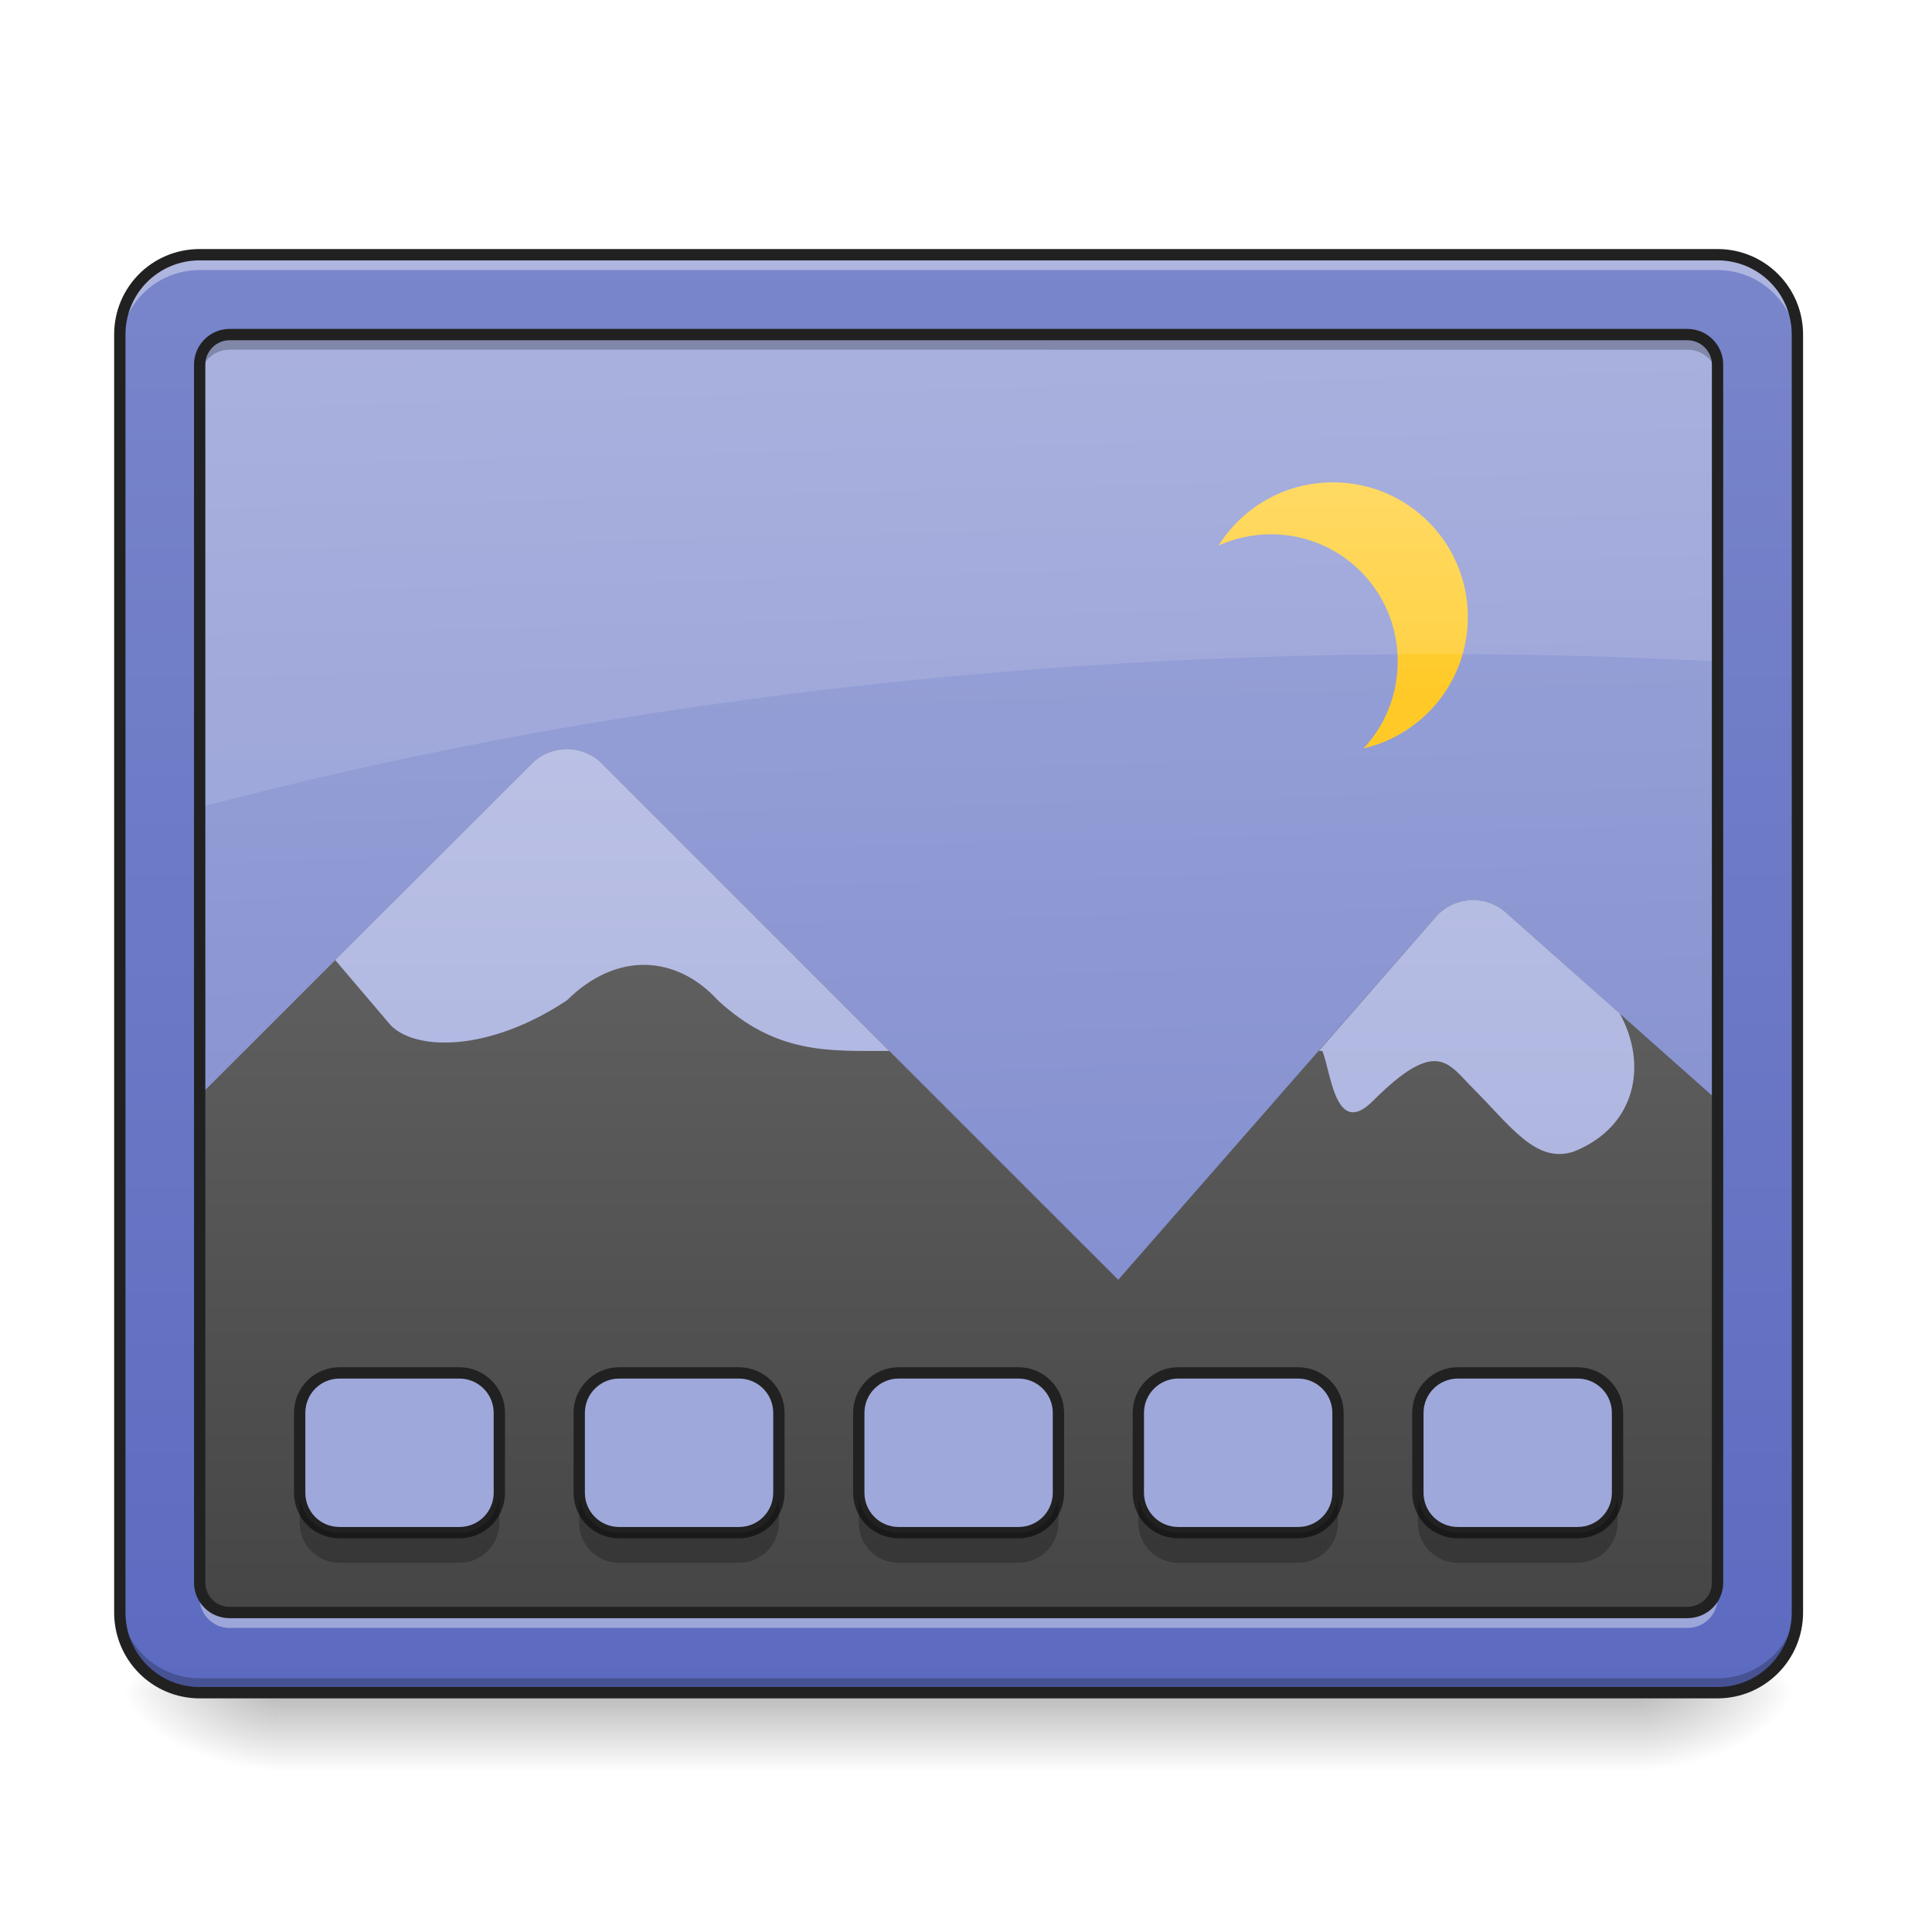
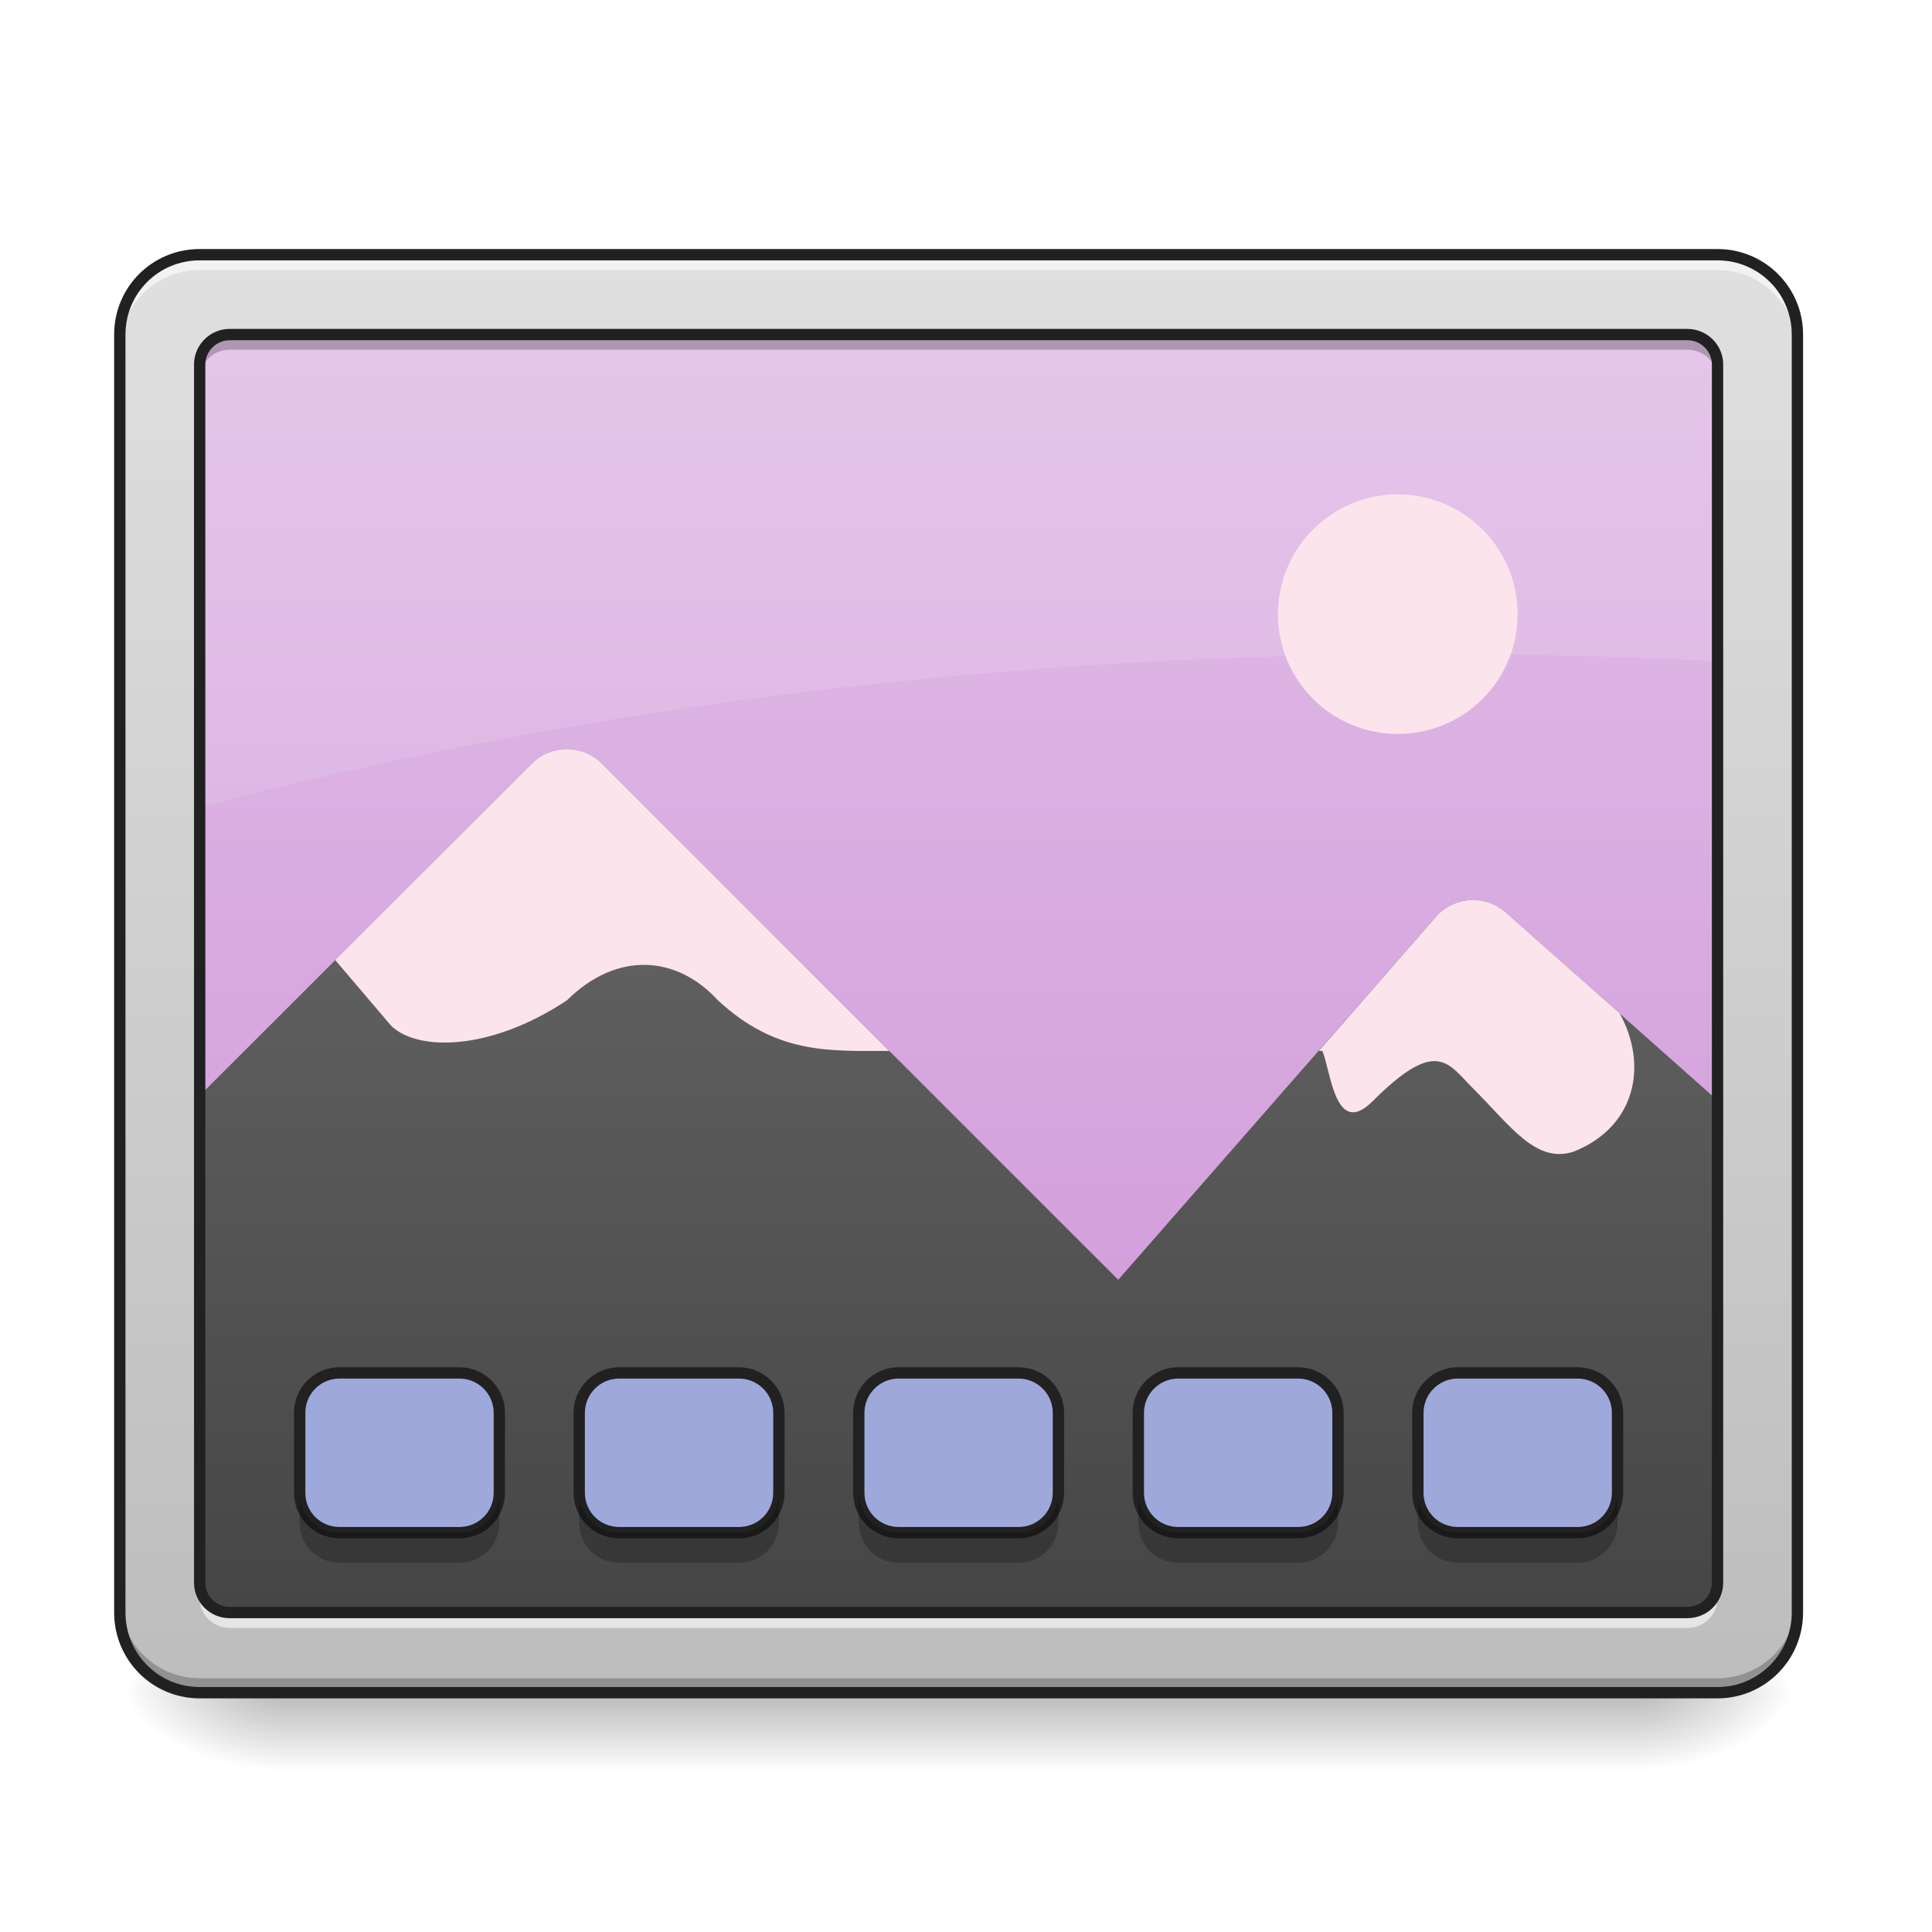
<svg xmlns="http://www.w3.org/2000/svg" width="24px" height="24px" viewBox="0 0 24 24" version="1.1">
  <defs>
    <linearGradient id="linear0" gradientUnits="userSpaceOnUse" x1="254" y1="233.5" x2="254" y2="254.667" gradientTransform="matrix(0.0468795,0,0,0.0468795,-0.0000028613,10.07909)">
      <stop offset="0" style="stop-color:rgb(0%,0%,0%);stop-opacity:0.275;" />
      <stop offset="1" style="stop-color:rgb(0%,0%,0%);stop-opacity:0;" />
    </linearGradient>
    <radialGradient id="radial0" gradientUnits="userSpaceOnUse" cx="450.909" cy="189.579" fx="450.909" fy="189.579" r="21.167" gradientTransform="matrix(0.000000130628,-0.0585994,-0.105479,-0.0000000761539,40.09027,47.6965)">
      <stop offset="0" style="stop-color:rgb(0%,0%,0%);stop-opacity:0.314;" />
      <stop offset="0.222" style="stop-color:rgb(0%,0%,0%);stop-opacity:0.275;" />
      <stop offset="1" style="stop-color:rgb(0%,0%,0%);stop-opacity:0;" />
    </radialGradient>
    <radialGradient id="radial1" gradientUnits="userSpaceOnUse" cx="450.909" cy="189.579" fx="450.909" fy="189.579" r="21.167" gradientTransform="matrix(-0.000000130628,0.0585994,0.105479,0.0000000761539,-16.2755,-5.645611)">
      <stop offset="0" style="stop-color:rgb(0%,0%,0%);stop-opacity:0.314;" />
      <stop offset="0.222" style="stop-color:rgb(0%,0%,0%);stop-opacity:0.275;" />
      <stop offset="1" style="stop-color:rgb(0%,0%,0%);stop-opacity:0;" />
    </radialGradient>
    <radialGradient id="radial2" gradientUnits="userSpaceOnUse" cx="450.909" cy="189.579" fx="450.909" fy="189.579" r="21.167" gradientTransform="matrix(-0.000000130628,-0.0585994,0.105479,-0.0000000761539,-16.2755,47.6965)">
      <stop offset="0" style="stop-color:rgb(0%,0%,0%);stop-opacity:0.314;" />
      <stop offset="0.222" style="stop-color:rgb(0%,0%,0%);stop-opacity:0.275;" />
      <stop offset="1" style="stop-color:rgb(0%,0%,0%);stop-opacity:0;" />
    </radialGradient>
    <radialGradient id="radial3" gradientUnits="userSpaceOnUse" cx="450.909" cy="189.579" fx="450.909" fy="189.579" r="21.167" gradientTransform="matrix(0.000000130628,0.0585994,-0.105479,0.0000000761539,40.09027,-5.645611)">
      <stop offset="0" style="stop-color:rgb(0%,0%,0%);stop-opacity:0.314;" />
      <stop offset="0.222" style="stop-color:rgb(0%,0%,0%);stop-opacity:0.275;" />
      <stop offset="1" style="stop-color:rgb(0%,0%,0%);stop-opacity:0;" />
    </radialGradient>
-     <linearGradient id="linear1" gradientUnits="userSpaceOnUse" x1="306.917" y1="-25.792" x2="305.955" y2="-135.329" gradientTransform="matrix(0.0565122,0,0,0.163059,-4.39051,25.23101)">
-       <stop offset="0" style="stop-color:rgb(47.451%,52.549%,79.608%);stop-opacity:1;" />
-       <stop offset="1" style="stop-color:rgb(62.353%,65.882%,85.49%);stop-opacity:1;" />
+     <linearGradient id="linear1" gradientUnits="userSpaceOnUse" x1="384.969" y1="-28.834" x2="384.969" y2="-129.244" gradientTransform="matrix(0.0565122,0,0,0.163059,-4.39051,25.23101)">
+       <stop offset="0" style="stop-color:rgb(80.784%,57.647%,84.706%);stop-opacity:1;" />
+       <stop offset="1" style="stop-color:rgb(88.235%,74.51%,90.588%);stop-opacity:1;" />
    </linearGradient>
    <linearGradient id="linear2" gradientUnits="userSpaceOnUse" x1="960" y1="1295.118" x2="960" y2="255.118" gradientTransform="matrix(0.0156356,0,0,0.0156356,-2.964271,0.933326)">
      <stop offset="0" style="stop-color:rgb(25.882%,25.882%,25.882%);stop-opacity:1;" />
      <stop offset="1" style="stop-color:rgb(45.882%,45.882%,45.882%);stop-opacity:1;" />
    </linearGradient>
-     <linearGradient id="linear3" gradientUnits="userSpaceOnUse" x1="301.625" y1="-84" x2="301.625" y2="-136.917" gradientTransform="matrix(0.0497193,0,0,0.0497193,1.203136,12.79834)">
-       <stop offset="0" style="stop-color:rgb(100%,79.216%,15.686%);stop-opacity:1;" />
-       <stop offset="1" style="stop-color:rgb(100%,83.529%,30.98%);stop-opacity:1;" />
-     </linearGradient>
-     <linearGradient id="linear4" gradientUnits="userSpaceOnUse" x1="960" y1="1295.118" x2="960" y2="255.118" gradientTransform="matrix(0.0156356,0,0,0.0156356,-2.964271,0.933326)">
-       <stop offset="0" style="stop-color:rgb(62.353%,65.882%,85.49%);stop-opacity:1;" />
-       <stop offset="1" style="stop-color:rgb(77.255%,79.216%,91.373%);stop-opacity:1;" />
-     </linearGradient>
-     <linearGradient id="linear5" gradientUnits="userSpaceOnUse" x1="960" y1="1695.118" x2="960" y2="255.118" gradientTransform="matrix(0.0124035,0,0,0.0124035,0,0.00000000000000141)">
-       <stop offset="0" style="stop-color:rgb(36.078%,41.961%,75.294%);stop-opacity:1;" />
-       <stop offset="1" style="stop-color:rgb(47.451%,52.549%,79.608%);stop-opacity:1;" />
+     <linearGradient id="linear3" gradientUnits="userSpaceOnUse" x1="960" y1="1695.118" x2="960" y2="255.118" gradientTransform="matrix(0.0124035,0,0,0.0124035,0,0.00000000000000141)">
+       <stop offset="0" style="stop-color:rgb(74.118%,74.118%,74.118%);stop-opacity:1;" />
+       <stop offset="1" style="stop-color:rgb(87.843%,87.843%,87.843%);stop-opacity:1;" />
    </linearGradient>
  </defs>
  <g id="surface1">
    <path style=" stroke:none;fill-rule:nonzero;fill:url(#linear0);" d="M 3.473 21.027 L 20.34 21.027 L 20.34 22.02 L 3.473 22.02 Z M 3.473 21.027 " />
    <path style=" stroke:none;fill-rule:nonzero;fill:url(#radial0);" d="M 20.34 21.027 L 22.328 21.027 L 22.328 20.031 L 20.34 20.031 Z M 20.34 21.027 " />
    <path style=" stroke:none;fill-rule:nonzero;fill:url(#radial1);" d="M 3.473 21.027 L 1.488 21.027 L 1.488 22.02 L 3.473 22.02 Z M 3.473 21.027 " />
    <path style=" stroke:none;fill-rule:nonzero;fill:url(#radial2);" d="M 3.473 21.027 L 1.488 21.027 L 1.488 20.031 L 3.473 20.031 Z M 3.473 21.027 " />
    <path style=" stroke:none;fill-rule:nonzero;fill:url(#radial3);" d="M 20.34 21.027 L 22.328 21.027 L 22.328 22.02 L 20.34 22.02 Z M 20.34 21.027 " />
    <path style=" stroke:none;fill-rule:nonzero;fill:url(#linear1);" d="M 2.48 3.164 L 21.336 3.164 C 21.883 3.164 22.328 3.609 22.328 4.156 L 22.328 20.031 C 22.328 20.582 21.883 21.027 21.336 21.027 L 2.48 21.027 C 1.934 21.027 1.488 20.582 1.488 20.031 L 1.488 4.156 C 1.488 3.609 1.934 3.164 2.48 3.164 Z M 2.48 3.164 " />
    <path style=" stroke:none;fill-rule:nonzero;fill:url(#linear2);" d="M 7.035 9.305 C 6.871 9.309 6.719 9.371 6.605 9.488 L 1.488 14.602 L 1.488 20.031 C 1.488 20.582 1.93 21.027 2.48 21.027 L 21.336 21.027 C 21.883 21.027 22.328 20.582 22.328 20.031 L 22.328 14.551 L 18.711 11.34 C 18.453 11.109 18.059 11.133 17.832 11.395 L 13.891 15.898 L 7.48 9.488 C 7.363 9.367 7.199 9.305 7.035 9.305 Z M 7.035 9.305 " />
    <path style=" stroke:none;fill-rule:nonzero;fill:rgb(0%,0%,0%);fill-opacity:0.235;" d="M 2.48 21.035 C 1.93 21.035 1.488 20.594 1.488 20.043 L 1.488 19.785 C 1.488 20.336 1.93 20.777 2.48 20.777 L 21.336 20.777 C 21.883 20.777 22.328 20.336 22.328 19.785 L 22.328 20.043 C 22.328 20.594 21.883 21.035 21.336 21.035 Z M 2.48 21.035 " />
    <path style=" stroke:none;fill-rule:nonzero;fill:rgb(100%,100%,100%);fill-opacity:0.392;" d="M 2.48 3.223 C 1.93 3.223 1.488 3.664 1.488 4.215 L 1.488 4.332 C 1.488 3.781 1.93 3.34 2.48 3.34 L 21.336 3.34 C 21.883 3.34 22.328 3.781 22.328 4.332 L 22.328 4.215 C 22.328 3.664 21.883 3.223 21.336 3.223 Z M 2.48 3.223 " />
-     <path style=" stroke:none;fill-rule:nonzero;fill:url(#linear3);" d="M 16.559 5.992 C 15.957 5.992 15.434 6.305 15.137 6.777 C 15.336 6.688 15.555 6.637 15.789 6.637 C 16.66 6.637 17.363 7.34 17.363 8.215 C 17.363 8.633 17.203 9.016 16.938 9.297 C 17.68 9.125 18.234 8.461 18.234 7.664 C 18.234 6.738 17.484 5.992 16.559 5.992 Z M 16.559 5.992 " />
    <path style=" stroke:none;fill-rule:nonzero;fill:rgb(100%,100%,100%);fill-opacity:0.118;" d="M 2.48 3.164 C 1.93 3.164 1.488 3.605 1.488 4.156 L 1.488 10.305 C 6.301 8.918 11.887 8.125 17.859 8.125 C 19.375 8.125 20.867 8.176 22.328 8.277 L 22.328 4.156 C 22.328 3.605 21.883 3.164 21.336 3.164 Z M 2.48 3.164 " />
-     <path style=" stroke:none;fill-rule:nonzero;fill:url(#linear4);" d="M 7.035 9.305 C 6.871 9.309 6.719 9.371 6.605 9.488 L 4.164 11.926 L 4.855 12.738 C 5.168 13.055 6.074 13.07 7.043 12.426 C 7.664 11.812 8.406 11.867 8.918 12.426 C 9.648 13.102 10.305 13.055 11.047 13.055 L 7.48 9.488 C 7.363 9.367 7.199 9.305 7.035 9.305 Z M 18.293 11.18 C 18.121 11.184 17.953 11.254 17.832 11.395 L 16.383 13.055 L 16.426 13.055 C 16.531 13.289 16.582 14.148 17.051 13.68 C 17.852 12.879 17.988 13.211 18.301 13.523 C 18.77 13.992 19.082 14.461 19.551 14.305 C 20.332 13.992 20.469 13.219 20.121 12.59 L 18.711 11.34 C 18.59 11.23 18.441 11.18 18.293 11.18 Z M 18.293 11.18 " />
-     <path style=" stroke:none;fill-rule:nonzero;fill:url(#linear5);" d="M 2.48 3.164 C 1.93 3.164 1.488 3.605 1.488 4.156 L 1.488 20.031 C 1.488 20.582 1.93 21.027 2.48 21.027 L 21.336 21.027 C 21.883 21.027 22.328 20.582 22.328 20.031 L 22.328 4.156 C 22.328 3.605 21.883 3.164 21.336 3.164 Z M 2.852 4.156 L 20.961 4.156 C 21.168 4.156 21.336 4.324 21.336 4.527 L 21.336 19.66 C 21.336 19.867 21.168 20.031 20.961 20.031 L 2.852 20.031 C 2.648 20.031 2.48 19.867 2.48 19.66 L 2.48 4.527 C 2.48 4.324 2.648 4.156 2.852 4.156 Z M 2.852 4.156 " />
-     <path style=" stroke:none;fill-rule:nonzero;fill:rgb(100%,100%,100%);fill-opacity:0.392;" d="M 2.48 3.164 C 1.93 3.164 1.488 3.605 1.488 4.156 L 1.488 4.348 C 1.488 3.797 1.93 3.355 2.48 3.355 L 21.336 3.355 C 21.883 3.355 22.328 3.797 22.328 4.348 L 22.328 4.156 C 22.328 3.605 21.883 3.164 21.336 3.164 Z M 2.48 19.66 L 2.48 19.852 C 2.48 20.059 2.648 20.223 2.852 20.223 L 20.961 20.223 C 21.168 20.223 21.336 20.059 21.336 19.852 L 21.336 19.66 C 21.336 19.867 21.168 20.031 20.961 20.031 L 2.852 20.031 C 2.648 20.031 2.48 19.867 2.48 19.66 Z M 2.48 19.66 " />
+     <path style=" stroke:none;fill-rule:nonzero;fill:rgb(98.824%,89.412%,92.549%);fill-opacity:1;" d="M 7.035 9.305 C 6.871 9.309 6.719 9.371 6.605 9.488 L 4.164 11.926 L 4.855 12.738 C 5.168 13.055 6.074 13.07 7.043 12.426 C 7.664 11.812 8.406 11.867 8.918 12.426 C 9.648 13.102 10.305 13.055 11.047 13.055 L 7.48 9.488 C 7.363 9.367 7.199 9.305 7.035 9.305 Z M 18.293 11.18 C 18.121 11.184 17.953 11.254 17.832 11.395 L 16.383 13.055 L 16.426 13.055 C 16.531 13.289 16.582 14.148 17.051 13.68 C 17.852 12.879 17.988 13.211 18.301 13.523 C 18.77 13.992 19.082 14.461 19.551 14.305 C 20.332 13.992 20.469 13.219 20.121 12.59 L 18.711 11.34 C 18.59 11.23 18.441 11.18 18.293 11.18 Z M 18.293 11.18 " />
+     <path style=" stroke:none;fill-rule:nonzero;fill:url(#linear3);" d="M 2.48 3.164 C 1.93 3.164 1.488 3.605 1.488 4.156 L 1.488 20.031 C 1.488 20.582 1.93 21.027 2.48 21.027 L 21.336 21.027 C 21.883 21.027 22.328 20.582 22.328 20.031 L 22.328 4.156 C 22.328 3.605 21.883 3.164 21.336 3.164 Z M 2.852 4.156 L 20.961 4.156 C 21.168 4.156 21.336 4.324 21.336 4.527 L 21.336 19.66 C 21.336 19.867 21.168 20.031 20.961 20.031 L 2.852 20.031 C 2.648 20.031 2.48 19.867 2.48 19.66 L 2.48 4.527 C 2.48 4.324 2.648 4.156 2.852 4.156 Z M 2.852 4.156 " />
+     <path style=" stroke:none;fill-rule:nonzero;fill:rgb(100%,100%,100%);fill-opacity:0.588;" d="M 2.48 3.164 C 1.93 3.164 1.488 3.605 1.488 4.156 L 1.488 4.348 C 1.488 3.797 1.93 3.355 2.48 3.355 L 21.336 3.355 C 21.883 3.355 22.328 3.797 22.328 4.348 L 22.328 4.156 C 22.328 3.605 21.883 3.164 21.336 3.164 Z M 2.48 19.66 L 2.48 19.852 C 2.48 20.059 2.648 20.223 2.852 20.223 L 20.961 20.223 C 21.168 20.223 21.336 20.059 21.336 19.852 L 21.336 19.66 C 21.336 19.867 21.168 20.031 20.961 20.031 L 2.852 20.031 C 2.648 20.031 2.48 19.867 2.48 19.66 Z M 2.48 19.66 " />
    <path style=" stroke:none;fill-rule:nonzero;fill:rgb(0%,0%,0%);fill-opacity:0.235;" d="M 2.852 4.164 C 2.648 4.164 2.48 4.328 2.48 4.535 L 2.48 4.715 C 2.48 4.508 2.648 4.344 2.852 4.344 L 20.961 4.344 C 21.168 4.344 21.336 4.508 21.336 4.715 L 21.336 4.535 C 21.336 4.328 21.168 4.164 20.961 4.164 Z M 1.488 19.855 L 1.488 20.031 C 1.488 20.582 1.93 21.027 2.48 21.027 L 21.336 21.027 C 21.883 21.027 22.328 20.582 22.328 20.031 L 22.328 19.855 C 22.328 20.402 21.883 20.848 21.336 20.848 L 2.48 20.848 C 1.93 20.848 1.488 20.402 1.488 19.855 Z M 1.488 19.855 " />
    <path style="fill:none;stroke-width:11.339;stroke-linecap:round;stroke-linejoin:miter;stroke:rgb(12.941%,12.941%,12.941%);stroke-opacity:1;stroke-miterlimit:4;" d="M 199.981 255.094 C 155.576 255.094 119.989 290.681 119.989 335.086 L 119.989 1614.964 C 119.989 1659.369 155.576 1695.271 199.981 1695.271 L 1720.151 1695.271 C 1764.241 1695.271 1800.143 1659.369 1800.143 1614.964 L 1800.143 335.086 C 1800.143 290.681 1764.241 255.094 1720.151 255.094 Z M 229.899 335.086 L 1689.917 335.086 C 1706.609 335.086 1720.151 348.628 1720.151 365.005 L 1720.151 1585.046 C 1720.151 1601.737 1706.609 1614.964 1689.917 1614.964 L 229.899 1614.964 C 213.523 1614.964 199.981 1601.737 199.981 1585.046 L 199.981 365.005 C 199.981 348.628 213.523 335.086 229.899 335.086 Z M 229.899 335.086 " transform="matrix(0.0124035,0,0,0.0124035,0,0)" />
    <path style=" stroke:none;fill-rule:nonzero;fill:rgb(62.353%,65.882%,85.49%);fill-opacity:1;" d="M 4.219 17.055 L 5.707 17.055 C 5.98 17.055 6.203 17.277 6.203 17.551 L 6.203 18.543 C 6.203 18.82 5.98 19.039 5.707 19.039 L 4.219 19.039 C 3.941 19.039 3.723 18.82 3.723 18.543 L 3.723 17.551 C 3.723 17.277 3.941 17.055 4.219 17.055 Z M 4.219 17.055 " />
    <path style=" stroke:none;fill-rule:nonzero;fill:rgb(62.353%,65.882%,85.49%);fill-opacity:1;" d="M 7.691 17.055 L 9.18 17.055 C 9.453 17.055 9.676 17.277 9.676 17.551 L 9.676 18.543 C 9.676 18.82 9.453 19.039 9.18 19.039 L 7.691 19.039 C 7.418 19.039 7.195 18.82 7.195 18.543 L 7.195 17.551 C 7.195 17.277 7.418 17.055 7.691 17.055 Z M 7.691 17.055 " />
    <path style=" stroke:none;fill-rule:nonzero;fill:rgb(62.353%,65.882%,85.49%);fill-opacity:1;" d="M 14.637 17.055 L 16.125 17.055 C 16.398 17.055 16.621 17.277 16.621 17.551 L 16.621 18.543 C 16.621 18.82 16.398 19.039 16.125 19.039 L 14.637 19.039 C 14.363 19.039 14.141 18.82 14.141 18.543 L 14.141 17.551 C 14.141 17.277 14.363 17.055 14.637 17.055 Z M 14.637 17.055 " />
    <path style=" stroke:none;fill-rule:nonzero;fill:rgb(62.353%,65.882%,85.49%);fill-opacity:1;" d="M 11.164 17.055 L 12.652 17.055 C 12.926 17.055 13.148 17.277 13.148 17.551 L 13.148 18.543 C 13.148 18.82 12.926 19.039 12.652 19.039 L 11.164 19.039 C 10.891 19.039 10.668 18.82 10.668 18.543 L 10.668 17.551 C 10.668 17.277 10.891 17.055 11.164 17.055 Z M 11.164 17.055 " />
    <path style=" stroke:none;fill-rule:nonzero;fill:rgb(62.353%,65.882%,85.49%);fill-opacity:1;" d="M 18.109 17.055 L 19.598 17.055 C 19.871 17.055 20.094 17.277 20.094 17.551 L 20.094 18.543 C 20.094 18.82 19.871 19.039 19.598 19.039 L 18.109 19.039 C 17.836 19.039 17.613 18.82 17.613 18.543 L 17.613 17.551 C 17.613 17.277 17.836 17.055 18.109 17.055 Z M 18.109 17.055 " />
    <path style="fill:none;stroke-width:3;stroke-linecap:round;stroke-linejoin:round;stroke:rgb(12.941%,12.941%,12.941%);stroke-opacity:1;stroke-miterlimit:4;" d="M 89.991 148.798 L 121.738 148.798 C 127.571 148.798 132.321 153.548 132.321 159.381 L 132.321 180.545 C 132.321 186.461 127.571 191.128 121.738 191.128 L 89.991 191.128 C 84.075 191.128 79.409 186.461 79.409 180.545 L 79.409 159.381 C 79.409 153.548 84.075 148.798 89.991 148.798 Z M 89.991 148.798 " transform="matrix(0.0468795,0,0,0.0468795,0.000000165641,10.0791)" />
    <path style="fill:none;stroke-width:3;stroke-linecap:round;stroke-linejoin:round;stroke:rgb(12.941%,12.941%,12.941%);stroke-opacity:1;stroke-miterlimit:4;" d="M 164.068 148.798 L 195.815 148.798 C 201.647 148.798 206.397 153.548 206.397 159.381 L 206.397 180.545 C 206.397 186.461 201.647 191.128 195.815 191.128 L 164.068 191.128 C 158.235 191.128 153.485 186.461 153.485 180.545 L 153.485 159.381 C 153.485 153.548 158.235 148.798 164.068 148.798 Z M 164.068 148.798 " transform="matrix(0.0468795,0,0,0.0468795,0.000000165641,10.0791)" />
    <path style="fill:none;stroke-width:3;stroke-linecap:round;stroke-linejoin:round;stroke:rgb(12.941%,12.941%,12.941%);stroke-opacity:1;stroke-miterlimit:4;" d="M 312.22 148.798 L 343.967 148.798 C 349.8 148.798 354.549 153.548 354.549 159.381 L 354.549 180.545 C 354.549 186.461 349.8 191.128 343.967 191.128 L 312.22 191.128 C 306.387 191.128 301.638 186.461 301.638 180.545 L 301.638 159.381 C 301.638 153.548 306.387 148.798 312.22 148.798 Z M 312.22 148.798 " transform="matrix(0.0468795,0,0,0.0468795,0.000000165641,10.0791)" />
    <path style="fill:none;stroke-width:3;stroke-linecap:round;stroke-linejoin:round;stroke:rgb(12.941%,12.941%,12.941%);stroke-opacity:1;stroke-miterlimit:4;" d="M 238.144 148.798 L 269.891 148.798 C 275.724 148.798 280.473 153.548 280.473 159.381 L 280.473 180.545 C 280.473 186.461 275.724 191.128 269.891 191.128 L 238.144 191.128 C 232.311 191.128 227.562 186.461 227.562 180.545 L 227.562 159.381 C 227.562 153.548 232.311 148.798 238.144 148.798 Z M 238.144 148.798 " transform="matrix(0.0468795,0,0,0.0468795,0.000000165641,10.0791)" />
    <path style="fill:none;stroke-width:3;stroke-linecap:round;stroke-linejoin:round;stroke:rgb(12.941%,12.941%,12.941%);stroke-opacity:1;stroke-miterlimit:4;" d="M 386.296 148.798 L 418.043 148.798 C 423.876 148.798 428.626 153.548 428.626 159.381 L 428.626 180.545 C 428.626 186.461 423.876 191.128 418.043 191.128 L 386.296 191.128 C 380.464 191.128 375.714 186.461 375.714 180.545 L 375.714 159.381 C 375.714 153.548 380.464 148.798 386.296 148.798 Z M 386.296 148.798 " transform="matrix(0.0468795,0,0,0.0468795,0.000000165641,10.0791)" />
    <path style=" stroke:none;fill-rule:nonzero;fill:rgb(0%,0%,0%);fill-opacity:0.235;" d="M 3.723 18.543 L 3.723 18.918 C 3.723 19.191 3.941 19.414 4.219 19.414 L 5.707 19.414 C 5.98 19.414 6.203 19.191 6.203 18.918 L 6.203 18.543 C 6.203 18.82 5.98 19.039 5.707 19.039 L 4.219 19.039 C 3.941 19.039 3.723 18.82 3.723 18.543 Z M 7.195 18.543 L 7.195 18.918 C 7.195 19.191 7.414 19.414 7.691 19.414 L 9.18 19.414 C 9.453 19.414 9.676 19.191 9.676 18.918 L 9.676 18.543 C 9.676 18.82 9.453 19.039 9.18 19.039 L 7.691 19.039 C 7.414 19.039 7.195 18.82 7.195 18.543 Z M 10.668 18.543 L 10.668 18.918 C 10.668 19.191 10.887 19.414 11.164 19.414 L 12.652 19.414 C 12.926 19.414 13.148 19.191 13.148 18.918 L 13.148 18.543 C 13.148 18.82 12.926 19.039 12.652 19.039 L 11.164 19.039 C 10.887 19.039 10.668 18.82 10.668 18.543 Z M 14.141 18.543 L 14.141 18.918 C 14.141 19.191 14.359 19.414 14.637 19.414 L 16.125 19.414 C 16.398 19.414 16.621 19.191 16.621 18.918 L 16.621 18.543 C 16.621 18.82 16.398 19.039 16.125 19.039 L 14.637 19.039 C 14.359 19.039 14.141 18.82 14.141 18.543 Z M 17.613 18.543 L 17.613 18.918 C 17.613 19.191 17.836 19.414 18.109 19.414 L 19.598 19.414 C 19.871 19.414 20.094 19.191 20.094 18.918 L 20.094 18.543 C 20.094 18.82 19.871 19.039 19.598 19.039 L 18.109 19.039 C 17.836 19.039 17.613 18.82 17.613 18.543 Z M 17.613 18.543 " />
+     <path style=" stroke:none;fill-rule:nonzero;fill:rgb(98.824%,89.412%,92.549%);fill-opacity:1;" d="M 17.363 6.141 C 18.188 6.141 18.852 6.809 18.852 7.629 C 18.852 8.453 18.188 9.117 17.363 9.117 C 16.543 9.117 15.875 8.453 15.875 7.629 C 15.875 6.809 16.543 6.141 17.363 6.141 Z M 17.363 6.141 " />
  </g>
</svg>
